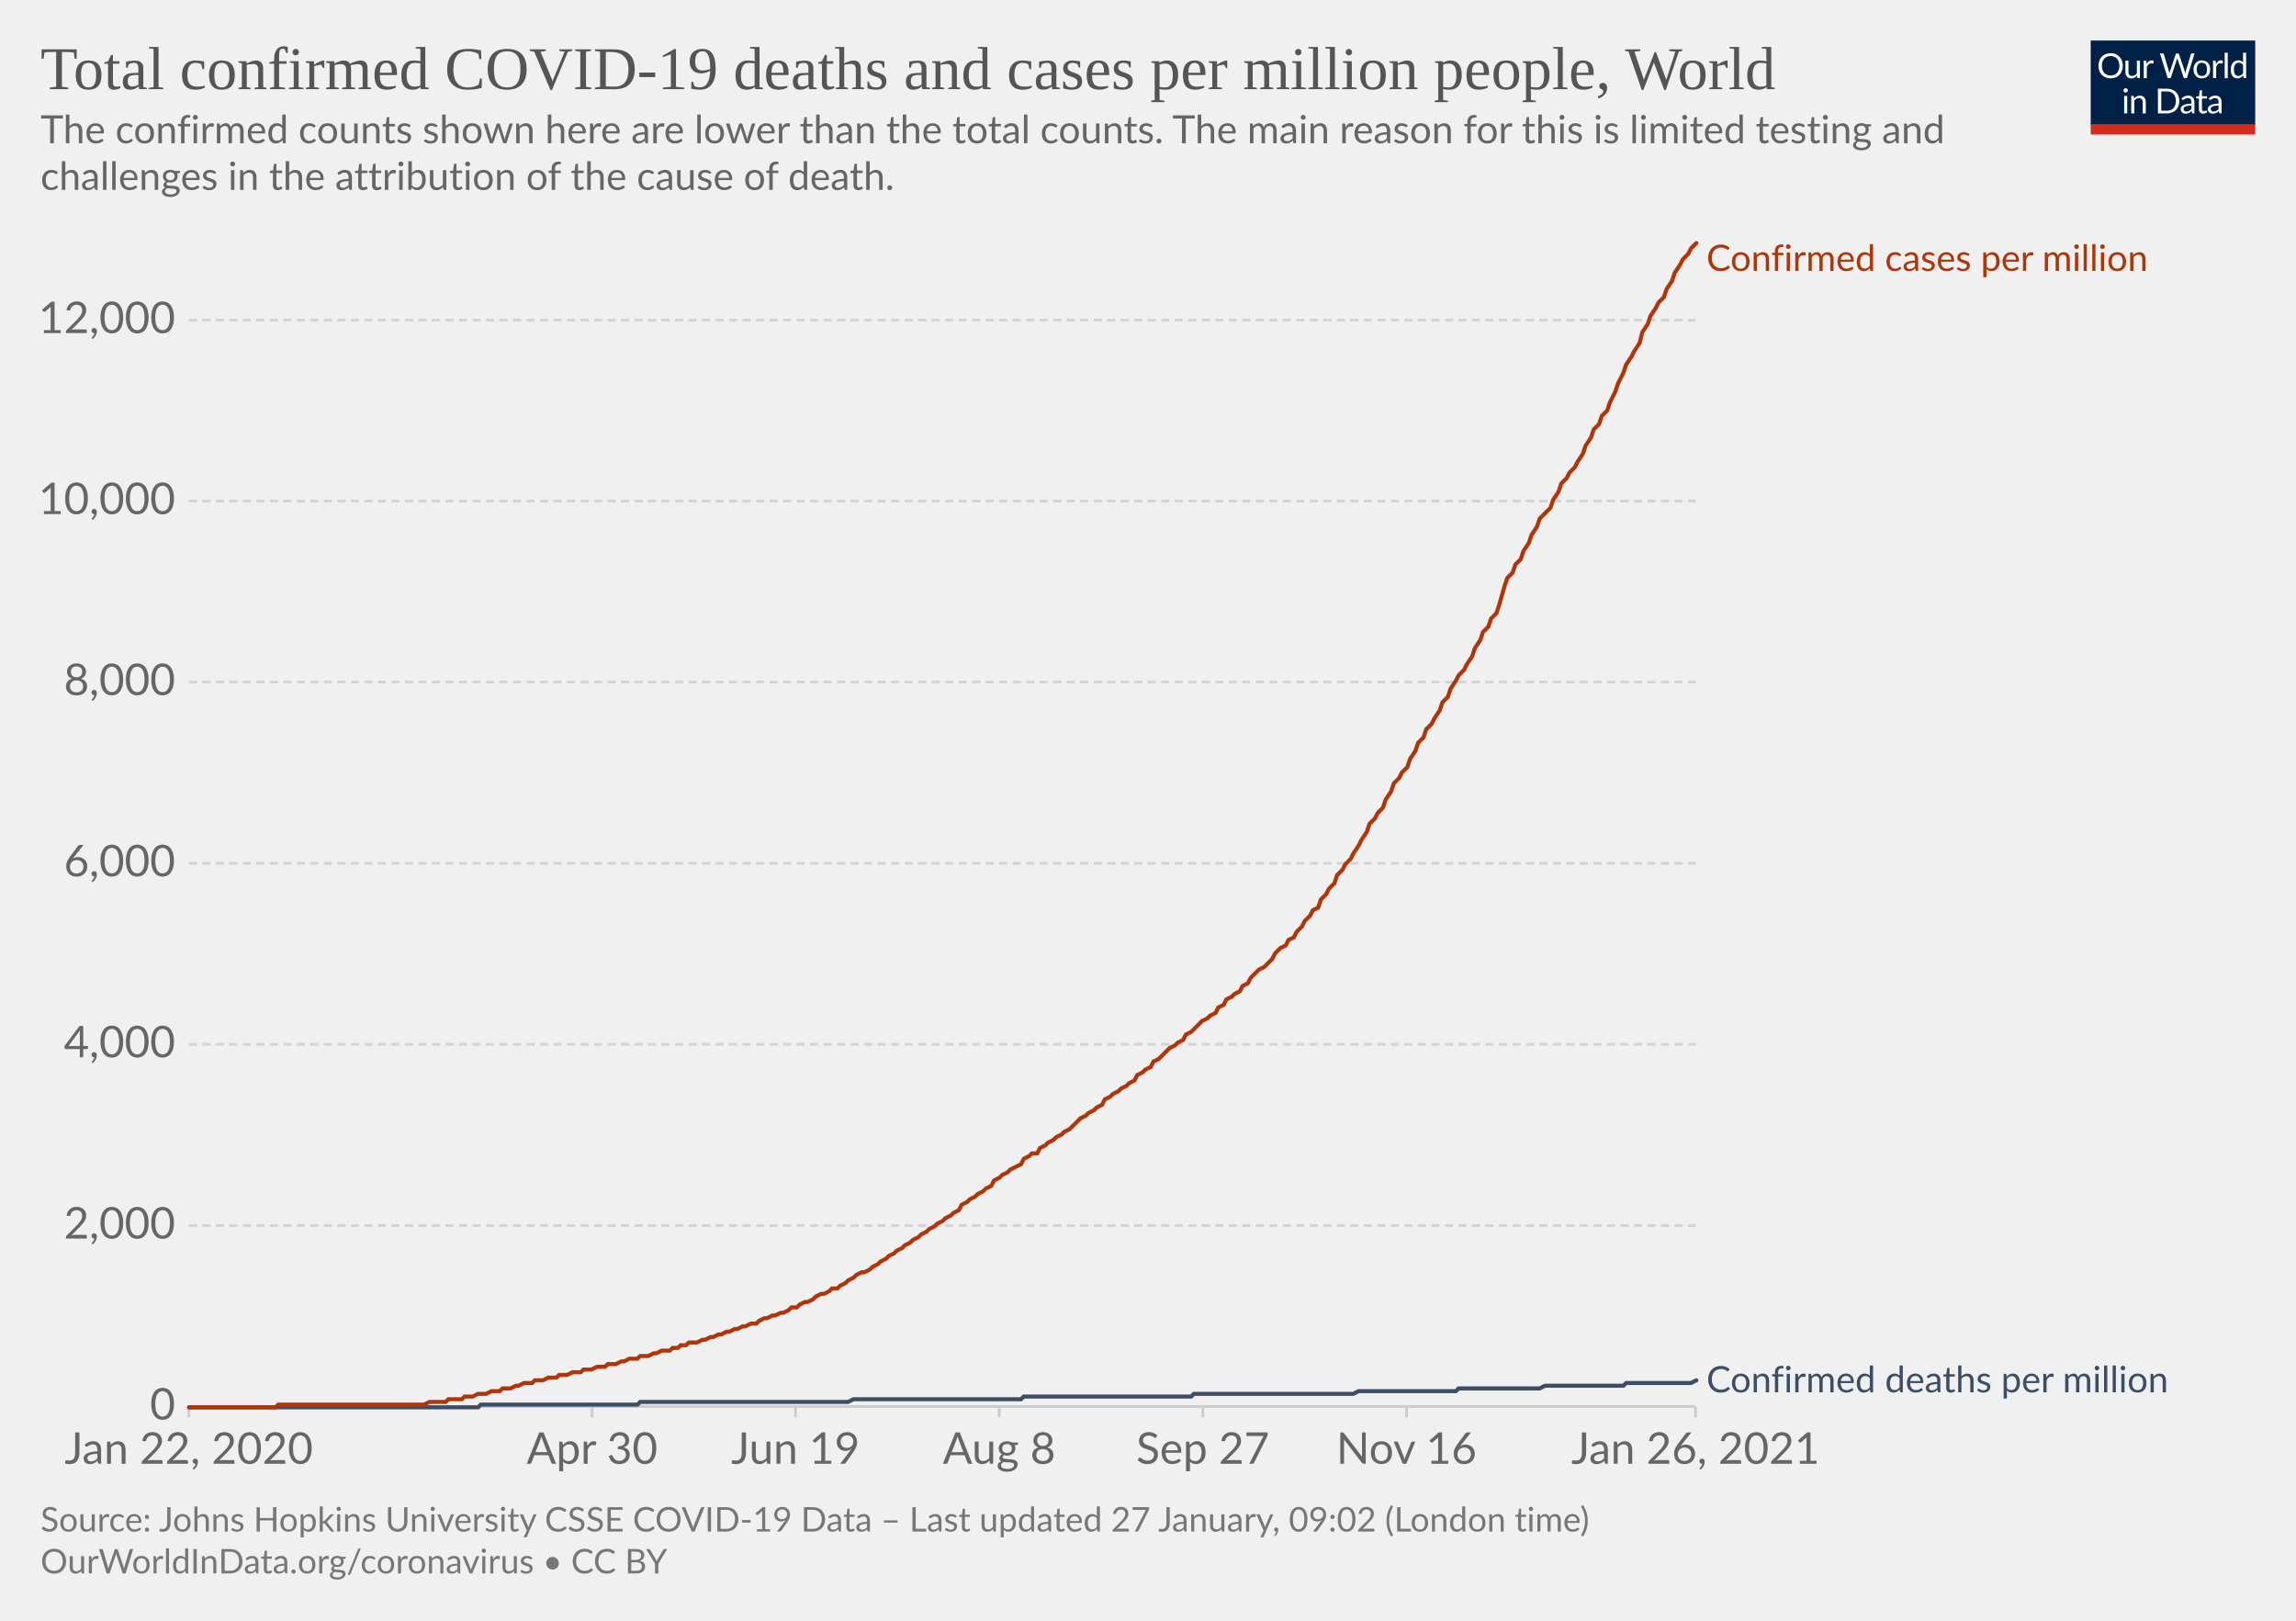
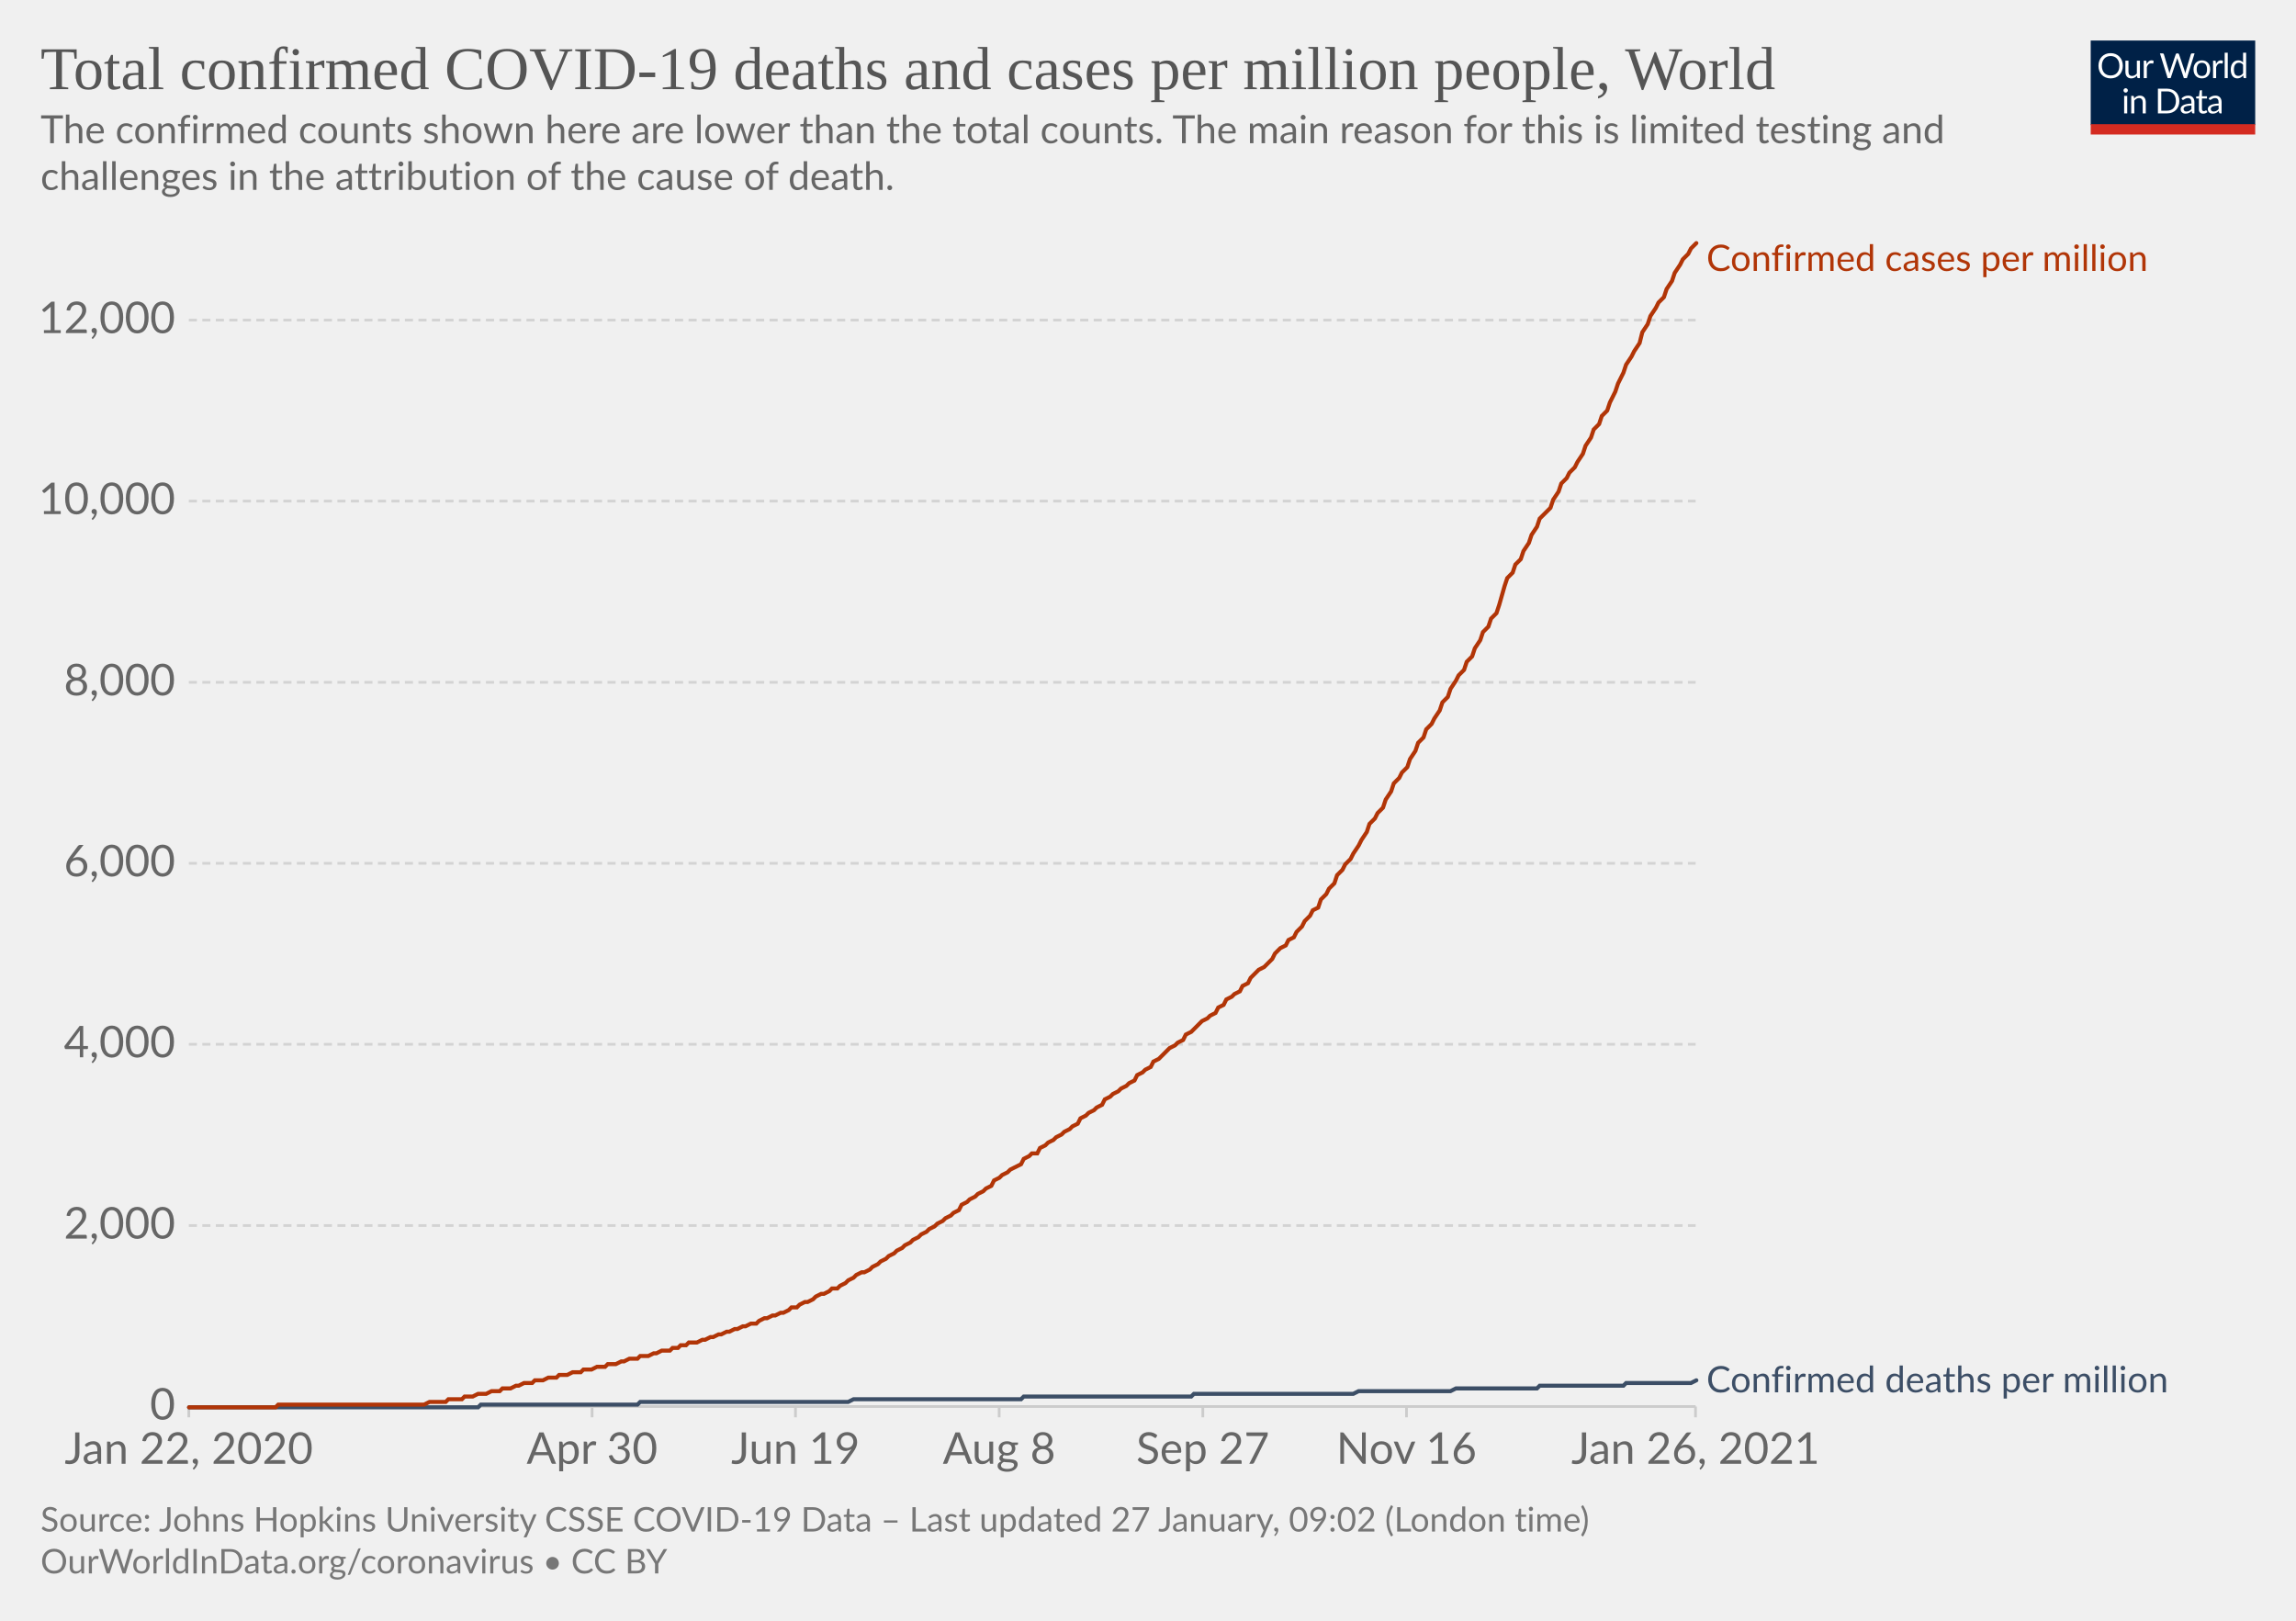
<svg xmlns="http://www.w3.org/2000/svg" version="1.1" style="background-color:#fff;-webkit-font-smoothing:antialiased" width="850" height="600" viewBox="0 0 850 600" font-family="Lato,'Helvetica Neue',Helvetica,Arial,sans-serif" font-size="18" text-rendering="optimizeLegibility">
  <g class="HeaderView">
    <g transform="matrix(.29 0 0 .29 774 15)">
      <svg width="210" height="120" viewBox="0 0 210 120" fill="none">
        <g clip-path="url(#clip0)">
          <path d="M0 0h210v107.89H0V0z" fill="#002147" />
          <path d="M40.98 32.25c0 2.36-.38 4.53-1.12 6.51a14.26 14.26 0 01-8.1 8.4c-1.9.78-4.02 1.17-6.34 1.17a16.6 16.6 0 01-6.33-1.17 14.31 14.31 0 01-8.08-8.4 18.29 18.29 0 01-1.12-6.51c0-2.36.38-4.53 1.12-6.5.75-1.97 1.8-3.67 3.17-5.1a14.32 14.32 0 014.9-3.34c1.92-.8 4.03-1.19 6.34-1.19 2.32 0 4.43.4 6.34 1.19 1.92.8 3.56 1.9 4.93 3.34a14.87 14.87 0 013.17 5.1 18.1 18.1 0 011.12 6.5zm-4.38 0c0-1.94-.26-3.68-.8-5.22a10.91 10.91 0 00-2.24-3.89 9.68 9.68 0 00-3.52-2.46 11.95 11.95 0 00-4.62-.86c-1.68 0-3.21.28-4.6.86a9.88 9.88 0 00-3.54 2.46 10.91 10.91 0 00-2.24 3.9c-.53 1.53-.8 3.27-.8 5.2 0 1.94.27 3.68.8 5.22a11.17 11.17 0 002.24 3.9 10.01 10.01 0 003.55 2.44c1.38.56 2.9.83 4.6.83s3.24-.27 4.61-.83a9.8 9.8 0 003.52-2.44 11.17 11.17 0 002.25-3.9c.53-1.54.8-3.28.8-5.21zm26.22-6.54V48H60.5c-.56 0-.9-.27-1.05-.81l-.31-2.4a12.45 12.45 0 01-3.26 2.6c-1.2.64-2.58.96-4.13.96-1.22 0-2.3-.2-3.24-.6a6.52 6.52 0 01-2.33-1.7 7.37 7.37 0 01-1.43-2.67c-.3-1.04-.46-2.2-.46-3.45V25.7h3.91v14.22c0 1.68.38 2.99 1.15 3.91.77.93 1.96 1.39 3.54 1.39 1.16 0 2.24-.27 3.23-.82a10.42 10.42 0 002.8-2.28V25.7h3.91zm8.61 4.47a9.94 9.94 0 012.6-3.56 5.64 5.64 0 013.76-1.3c.47 0 .92.05 1.34.15.44.1.83.27 1.17.49l-.3 2.92c-.09.37-.3.55-.66.55-.2 0-.5-.04-.9-.13a6.21 6.21 0 00-3.24.18 4.23 4.23 0 00-1.47.92c-.42.4-.81.9-1.17 1.5-.33.58-.64 1.26-.92 2.02V48H67.7V25.71h2.25c.42 0 .72.08.88.25.16.16.27.44.33.83l.26 3.39zm61.16-13.7L122.75 48h-3.82l-7.99-24.05a21.95 21.95 0 01-.42-1.58 38.36 38.36 0 01-.44 1.58L102.05 48h-3.83L88.4 16.47h3.54c.38 0 .7.1.95.29.26.2.43.43.5.73l6.52 21.9.28 1.28.29 1.46.3-1.46.38-1.27 7.41-21.91c.1-.25.26-.48.51-.69.27-.22.58-.33.95-.33h1.23c.38 0 .69.1.92.29a1.77 1.77 0 01.53.73l7.4 21.9a28.4 28.4 0 01.68 2.62 29.52 29.52 0 01.52-2.61l6.54-21.91a1.31 1.31 0 01.48-.7c.27-.21.58-.32.95-.32h3.32zm9.35 8.88c1.63 0 3.1.27 4.4.82a9.43 9.43 0 015.46 5.94c.5 1.4.74 2.98.74 4.73 0 1.76-.25 3.34-.74 4.75a9.43 9.43 0 01-5.46 5.92c-1.3.52-2.77.79-4.4.79-1.64 0-3.12-.27-4.44-.8a9.42 9.42 0 01-3.35-2.3c-.92-1-1.63-2.2-2.13-3.61-.49-1.41-.73-3-.73-4.75s.24-3.33.73-4.73c.5-1.43 1.2-2.64 2.13-3.63a9.4 9.4 0 013.35-2.31c1.32-.55 2.8-.82 4.44-.82zm0 19.89c2.2 0 3.84-.73 4.93-2.2 1.08-1.48 1.63-3.54 1.63-6.18 0-2.66-.55-4.72-1.63-6.2-1.09-1.49-2.73-2.23-4.93-2.23-1.12 0-2.09.2-2.93.57a5.71 5.71 0 00-2.06 1.65 7.5 7.5 0 00-1.24 2.67c-.26 1.04-.4 2.22-.4 3.54 0 2.64.55 4.7 1.64 6.18 1.1 1.47 2.76 2.2 4.99 2.2zm17.97-15.07a9.94 9.94 0 012.6-3.56 5.64 5.64 0 013.76-1.3c.47 0 .91.05 1.34.15.44.1.83.27 1.16.49l-.28 2.92c-.09.37-.31.55-.66.55-.2 0-.5-.04-.9-.13a6.2 6.2 0 00-3.24.18 4.23 4.23 0 00-1.47.92c-.43.4-.82.9-1.17 1.5a13.1 13.1 0 00-.92 2.02V48h-3.94V25.71h2.24c.43 0 .72.08.88.25.17.16.28.44.33.83l.27 3.39zm15.04-14.59V48h-3.92V15.6h3.92zm19.55 15.43a6.22 6.22 0 00-2.38-2.05 6.7 6.7 0 00-2.86-.6c-2.07 0-3.66.75-4.77 2.23-1.12 1.48-1.68 3.6-1.68 6.33 0 1.46.13 2.7.38 3.74a7.29 7.29 0 001.1 2.56 4.35 4.35 0 001.78 1.45c.7.3 1.5.46 2.4.46 1.29 0 2.41-.3 3.36-.88a9.6 9.6 0 002.67-2.49V31.02zm3.91-15.43V48h-2.33c-.56 0-.9-.27-1.06-.81l-.35-2.71a12.13 12.13 0 01-3.25 2.77 8.28 8.28 0 01-4.23 1.06 7.31 7.31 0 01-6.14-2.9c-.73-.96-1.3-2.15-1.69-3.57a18.35 18.35 0 01.07-9.48 11.29 11.29 0 011.89-3.7 8.7 8.7 0 017.06-3.34 7.96 7.96 0 016.12 2.62V15.59h3.91zM46.61 70.71V93H42.7V70.71h3.91zm.84-7c0 .39-.08.75-.24 1.09a2.81 2.81 0 01-1.52 1.47 2.67 2.67 0 01-2.16 0 2.9 2.9 0 01-1.45-1.47 2.67 2.67 0 010-2.16c.15-.35.35-.65.6-.9.25-.27.53-.47.85-.62a2.67 2.67 0 012.16 0c.35.15.65.35.9.62.27.25.47.55.62.9.16.34.24.7.24 1.08zm7.97 10.24c.49-.54 1-1.04 1.54-1.48a9.85 9.85 0 013.66-1.84 8.96 8.96 0 015.43.35c.94.4 1.72.97 2.33 1.71a7.36 7.36 0 011.43 2.67c.32 1.04.49 2.19.49 3.45V93h-3.94V78.81c0-1.69-.4-3-1.17-3.92-.76-.93-1.93-1.4-3.5-1.4a6.6 6.6 0 00-3.25.83c-1 .56-1.92 1.31-2.77 2.27V93h-3.94V70.71h2.35c.56 0 .9.28 1.04.82l.3 2.42zm57.7 3.3c0 2.36-.37 4.5-1.11 6.44a14.3 14.3 0 01-3.17 4.98 14.1 14.1 0 01-4.93 3.2c-1.9.76-4.02 1.13-6.33 1.13H85.8V61.47h11.77c2.31 0 4.42.39 6.33 1.15a13.8 13.8 0 018.1 8.18 17.75 17.75 0 011.12 6.45zm-4.37 0c0-1.94-.26-3.67-.8-5.2a10.94 10.94 0 00-2.23-3.87 9.57 9.57 0 00-3.53-2.42 12.23 12.23 0 00-4.61-.83h-7.5v24.62h7.5c1.7 0 3.24-.28 4.61-.84a9.7 9.7 0 003.53-2.4 10.94 10.94 0 002.24-3.87c.53-1.53.8-3.26.8-5.2zm19.8 5.72c-1.8.06-3.34.2-4.62.44-1.26.22-2.3.51-3.1.88-.8.36-1.37.8-1.74 1.3-.35.5-.53 1.05-.53 1.67 0 .58.1 1.1.3 1.52a3 3 0 00.76 1.05c.34.27.73.46 1.17.6a6.13 6.13 0 001.45.17 7.28 7.28 0 003.5-.81 11.95 11.95 0 002.82-2.2v-4.62zm-12.65-9.11a12.73 12.73 0 013.98-2.66c1.43-.59 3-.88 4.73-.88 1.25 0 2.36.2 3.33.61a6.81 6.81 0 013.94 4.38c.33 1.04.5 2.19.5 3.43V93h-1.74a1.8 1.8 0 01-.88-.18c-.2-.13-.36-.38-.48-.74l-.44-2.12-1.72 1.46a9.48 9.48 0 01-3.74 1.7c-.69.15-1.46.23-2.3.23-.87 0-1.69-.12-2.45-.35a5.34 5.34 0 01-3.34-2.93 6.64 6.64 0 01-.49-2.64c0-.88.25-1.72.73-2.53a6.33 6.33 0 012.35-2.17c1.09-.63 2.5-1.15 4.25-1.54 1.75-.41 3.89-.65 6.42-.7v-1.75c0-1.73-.37-3.03-1.12-3.91-.75-.9-1.84-1.34-3.28-1.34-.97 0-1.78.12-2.44.37-.64.23-1.2.5-1.7.81l-1.23.82c-.33.23-.67.35-1 .35-.27 0-.5-.07-.69-.2a2.1 2.1 0 01-.48-.53l-.7-1.25zm27.67 19.5c-1.76 0-3.12-.5-4.07-1.48-.94-.98-1.41-2.4-1.41-4.25V74h-2.68a.9.9 0 01-.6-.2c-.16-.14-.24-.36-.24-.66v-1.56l3.65-.46.9-6.89a.9.9 0 01.29-.52.88.88 0 01.62-.22H142v7.67h6.44V74H142v13.38c0 .94.22 1.63.68 2.09.45.45 1.04.68 1.76.68a3.21 3.21 0 001.85-.53l.55-.35c.16-.12.3-.18.41-.18.2 0 .4.13.55.38l1.15 1.87a7.45 7.45 0 01-2.44 1.5 8.53 8.53 0 01-2.95.52zm19.68-10.4c-1.8.07-3.34.21-4.62.45-1.26.22-2.3.51-3.1.88-.8.36-1.37.8-1.74 1.3-.35.5-.53 1.05-.53 1.67 0 .58.1 1.1.3 1.52a2.9 2.9 0 00.76 1.05c.34.27.73.46 1.17.6a6.13 6.13 0 001.45.17 7.3 7.3 0 003.5-.81 12.04 12.04 0 002.82-2.2v-4.62zm-12.65-9.1a12.72 12.72 0 013.99-2.66c1.42-.59 3-.88 4.72-.88 1.25 0 2.36.2 3.33.61a6.81 6.81 0 013.94 4.38c.33 1.04.5 2.19.5 3.43V93h-1.74a1.8 1.8 0 01-.88-.18c-.2-.13-.36-.38-.48-.74l-.44-2.12-1.72 1.46a9.48 9.48 0 01-3.74 1.7c-.69.15-1.46.23-2.3.23-.87 0-1.69-.12-2.45-.35a5.33 5.33 0 01-3.34-2.93 6.62 6.62 0 01-.49-2.64c0-.88.25-1.72.73-2.53a6.33 6.33 0 012.35-2.17c1.09-.63 2.5-1.15 4.25-1.54a31.2 31.2 0 016.42-.7v-1.75c0-1.73-.37-3.03-1.12-3.91-.75-.9-1.84-1.34-3.28-1.34-.97 0-1.78.12-2.44.37-.64.23-1.2.5-1.7.81l-1.22.82c-.34.23-.68.35-1.02.35-.26 0-.49-.07-.68-.2a1.88 1.88 0 01-.48-.53l-.7-1.25zM40.98 32.25c0 2.36-.38 4.53-1.12 6.51a14.26 14.26 0 01-8.1 8.4c-1.9.78-4.02 1.17-6.34 1.17a16.6 16.6 0 01-6.33-1.17 14.31 14.31 0 01-8.08-8.4 18.29 18.29 0 01-1.12-6.51c0-2.36.38-4.53 1.12-6.5.75-1.97 1.8-3.67 3.17-5.1a14.32 14.32 0 014.9-3.34c1.92-.8 4.03-1.19 6.34-1.19 2.32 0 4.43.4 6.34 1.19 1.92.8 3.56 1.9 4.93 3.34a14.87 14.87 0 013.17 5.1 18.1 18.1 0 011.12 6.5zm-4.38 0c0-1.94-.26-3.68-.8-5.22a10.91 10.91 0 00-2.24-3.89 9.68 9.68 0 00-3.52-2.46 11.95 11.95 0 00-4.62-.86c-1.68 0-3.21.28-4.6.86a9.88 9.88 0 00-3.54 2.46 10.91 10.91 0 00-2.24 3.9c-.53 1.53-.8 3.27-.8 5.2 0 1.94.27 3.68.8 5.22a11.17 11.17 0 002.24 3.9 10.01 10.01 0 003.55 2.44c1.38.56 2.9.83 4.6.83s3.24-.27 4.61-.83a9.8 9.8 0 003.52-2.44 11.17 11.17 0 002.25-3.9c.53-1.54.8-3.28.8-5.21zm26.22-6.54V48H60.5c-.56 0-.9-.27-1.05-.81l-.31-2.4a12.45 12.45 0 01-3.26 2.6c-1.2.64-2.58.96-4.13.96-1.22 0-2.3-.2-3.24-.6a6.52 6.52 0 01-2.33-1.7 7.37 7.37 0 01-1.43-2.67c-.3-1.04-.46-2.2-.46-3.45V25.7h3.91v14.22c0 1.68.38 2.99 1.15 3.91.77.93 1.96 1.39 3.54 1.39 1.16 0 2.24-.27 3.23-.82a10.42 10.42 0 002.8-2.28V25.7h3.91zm8.61 4.47a9.94 9.94 0 012.6-3.56 5.64 5.64 0 013.76-1.3c.47 0 .92.05 1.34.15.44.1.83.27 1.17.49l-.3 2.92c-.09.37-.3.55-.66.55-.2 0-.5-.04-.9-.13a6.21 6.21 0 00-3.24.18 4.23 4.23 0 00-1.47.92c-.42.4-.81.9-1.17 1.5-.33.58-.64 1.26-.92 2.02V48H67.7V25.71h2.25c.42 0 .72.08.88.25.16.16.27.44.33.83l.26 3.39zm61.16-13.7L122.75 48h-3.82l-7.99-24.05a21.95 21.95 0 01-.42-1.58 38.36 38.36 0 01-.44 1.58L102.05 48h-3.83L88.4 16.47h3.54c.38 0 .7.1.95.29.26.2.43.43.5.73l6.52 21.9.28 1.28.29 1.46.3-1.46.38-1.27 7.41-21.91c.1-.25.26-.48.51-.69.27-.22.58-.33.95-.33h1.23c.38 0 .69.1.92.29a1.77 1.77 0 01.53.73l7.4 21.9a28.4 28.4 0 01.68 2.62 29.52 29.52 0 01.52-2.61l6.54-21.91a1.31 1.31 0 01.48-.7c.27-.21.58-.32.95-.32h3.32zm9.35 8.88c1.63 0 3.1.27 4.4.82a9.43 9.43 0 015.46 5.94c.5 1.4.74 2.98.74 4.73 0 1.76-.25 3.34-.74 4.75a9.43 9.43 0 01-5.46 5.92c-1.3.52-2.77.79-4.4.79-1.64 0-3.12-.27-4.44-.8a9.42 9.42 0 01-3.35-2.3c-.92-1-1.63-2.2-2.13-3.61-.49-1.41-.73-3-.73-4.75s.24-3.33.73-4.73c.5-1.43 1.2-2.64 2.13-3.63a9.4 9.4 0 013.35-2.31c1.32-.55 2.8-.82 4.44-.82zm0 19.89c2.2 0 3.84-.73 4.93-2.2 1.08-1.48 1.63-3.54 1.63-6.18 0-2.66-.55-4.72-1.63-6.2-1.09-1.49-2.73-2.23-4.93-2.23-1.12 0-2.09.2-2.93.57a5.71 5.71 0 00-2.06 1.65 7.5 7.5 0 00-1.24 2.67c-.26 1.04-.4 2.22-.4 3.54 0 2.64.55 4.7 1.64 6.18 1.1 1.47 2.76 2.2 4.99 2.2zm17.97-15.07a9.94 9.94 0 012.6-3.56 5.64 5.64 0 013.76-1.3c.47 0 .91.05 1.34.15.44.1.83.27 1.16.49l-.28 2.92c-.09.37-.31.55-.66.55-.2 0-.5-.04-.9-.13a6.2 6.2 0 00-3.24.18 4.23 4.23 0 00-1.47.92c-.43.4-.82.9-1.17 1.5a13.1 13.1 0 00-.92 2.02V48h-3.94V25.71h2.24c.43 0 .72.08.88.25.17.16.28.44.33.83l.27 3.39zm15.04-14.59V48h-3.92V15.6h3.92zm19.55 15.43a6.22 6.22 0 00-2.38-2.05 6.7 6.7 0 00-2.86-.6c-2.07 0-3.66.75-4.77 2.23-1.12 1.48-1.68 3.6-1.68 6.33 0 1.46.13 2.7.38 3.74a7.29 7.29 0 001.1 2.56 4.35 4.35 0 001.78 1.45c.7.3 1.5.46 2.4.46 1.29 0 2.41-.3 3.36-.88a9.6 9.6 0 002.67-2.49V31.02zm3.91-15.43V48h-2.33c-.56 0-.9-.27-1.06-.81l-.35-2.71a12.13 12.13 0 01-3.25 2.77 8.28 8.28 0 01-4.23 1.06 7.31 7.31 0 01-6.14-2.9c-.73-.96-1.3-2.15-1.69-3.57a18.35 18.35 0 01.07-9.48 11.29 11.29 0 011.89-3.7 8.7 8.7 0 017.06-3.34 7.96 7.96 0 016.12 2.62V15.59h3.91zM46.61 70.71V93H42.7V70.71h3.91zm.84-7c0 .39-.08.75-.24 1.09a2.81 2.81 0 01-1.52 1.47 2.67 2.67 0 01-2.16 0 2.9 2.9 0 01-1.45-1.47 2.67 2.67 0 010-2.16c.15-.35.35-.65.6-.9.25-.27.53-.47.85-.62a2.67 2.67 0 012.16 0c.35.15.65.35.9.62.27.25.47.55.62.9.16.34.24.7.24 1.08zm7.97 10.24c.49-.54 1-1.04 1.54-1.48a9.85 9.85 0 013.66-1.84 8.96 8.96 0 015.43.35c.94.4 1.72.97 2.33 1.71a7.36 7.36 0 011.43 2.67c.32 1.04.49 2.19.49 3.45V93h-3.94V78.81c0-1.69-.4-3-1.17-3.92-.76-.93-1.93-1.4-3.5-1.4a6.6 6.6 0 00-3.25.83c-1 .56-1.92 1.31-2.77 2.27V93h-3.94V70.71h2.35c.56 0 .9.28 1.04.82l.3 2.42zm57.7 3.3c0 2.36-.37 4.5-1.11 6.44a14.3 14.3 0 01-3.17 4.98 14.1 14.1 0 01-4.93 3.2c-1.9.76-4.02 1.13-6.33 1.13H85.8V61.47h11.77c2.31 0 4.42.39 6.33 1.15a13.8 13.8 0 018.1 8.18 17.75 17.75 0 011.12 6.45zm-4.37 0c0-1.94-.26-3.67-.8-5.2a10.94 10.94 0 00-2.23-3.87 9.57 9.57 0 00-3.53-2.42 12.23 12.23 0 00-4.61-.83h-7.5v24.62h7.5c1.7 0 3.24-.28 4.61-.84a9.7 9.7 0 003.53-2.4 10.94 10.94 0 002.24-3.87c.53-1.53.8-3.26.8-5.2zm19.8 5.72c-1.8.06-3.34.2-4.62.44-1.26.22-2.3.51-3.1.88-.8.36-1.37.8-1.74 1.3-.35.5-.53 1.05-.53 1.67 0 .58.1 1.1.3 1.52a3 3 0 00.76 1.05c.34.27.73.46 1.17.6a6.13 6.13 0 001.45.17 7.28 7.28 0 003.5-.81 11.95 11.95 0 002.82-2.2v-4.62zm-12.65-9.11a12.73 12.73 0 013.98-2.66c1.43-.59 3-.88 4.73-.88 1.25 0 2.36.2 3.33.61a6.81 6.81 0 013.94 4.38c.33 1.04.5 2.19.5 3.43V93h-1.74a1.8 1.8 0 01-.88-.18c-.2-.13-.36-.38-.48-.74l-.44-2.12-1.72 1.46a9.48 9.48 0 01-3.74 1.7c-.69.15-1.46.23-2.3.23-.87 0-1.69-.12-2.45-.35a5.34 5.34 0 01-3.34-2.93 6.64 6.64 0 01-.49-2.64c0-.88.25-1.72.73-2.53a6.33 6.33 0 012.35-2.17c1.09-.63 2.5-1.15 4.25-1.54 1.75-.41 3.89-.65 6.42-.7v-1.75c0-1.73-.37-3.03-1.12-3.91-.75-.9-1.84-1.34-3.28-1.34-.97 0-1.78.12-2.44.37-.64.23-1.2.5-1.7.81l-1.23.82c-.33.23-.67.35-1 .35-.27 0-.5-.07-.69-.2a2.1 2.1 0 01-.48-.53l-.7-1.25zm27.67 19.5c-1.76 0-3.12-.5-4.07-1.48-.94-.98-1.41-2.4-1.41-4.25V74h-2.68a.9.9 0 01-.6-.2c-.16-.14-.24-.36-.24-.66v-1.56l3.65-.46.9-6.89a.9.9 0 01.29-.52.88.88 0 01.62-.22H142v7.67h6.44V74H142v13.38c0 .94.22 1.63.68 2.09.45.45 1.04.68 1.76.68a3.21 3.21 0 001.85-.53l.55-.35c.16-.12.3-.18.41-.18.2 0 .4.13.55.38l1.15 1.87a7.45 7.45 0 01-2.44 1.5 8.53 8.53 0 01-2.95.52zm19.68-10.4c-1.8.07-3.34.21-4.62.45-1.26.22-2.3.51-3.1.88-.8.36-1.37.8-1.74 1.3-.35.5-.53 1.05-.53 1.67 0 .58.1 1.1.3 1.52a2.9 2.9 0 00.76 1.05c.34.27.73.46 1.17.6a6.13 6.13 0 001.45.17 7.3 7.3 0 003.5-.81 12.04 12.04 0 002.82-2.2v-4.62zm-12.65-9.1a12.72 12.72 0 013.99-2.66c1.42-.59 3-.88 4.72-.88 1.25 0 2.36.2 3.33.61a6.81 6.81 0 013.94 4.38c.33 1.04.5 2.19.5 3.43V93h-1.74a1.8 1.8 0 01-.88-.18c-.2-.13-.36-.38-.48-.74l-.44-2.12-1.72 1.46a9.48 9.48 0 01-3.74 1.7c-.69.15-1.46.23-2.3.23-.87 0-1.69-.12-2.45-.35a5.33 5.33 0 01-3.34-2.93 6.62 6.62 0 01-.49-2.64c0-.88.25-1.72.73-2.53a6.33 6.33 0 012.35-2.17c1.09-.63 2.5-1.15 4.25-1.54a31.2 31.2 0 016.42-.7v-1.75c0-1.73-.37-3.03-1.12-3.91-.75-.9-1.84-1.34-3.28-1.34-.97 0-1.78.12-2.44.37-.64.23-1.2.5-1.7.81l-1.22.82c-.34.23-.68.35-1.02.35-.26 0-.49-.07-.68-.2a1.88 1.88 0 01-.48-.53l-.7-1.25zM40.98 32.25c0 2.36-.38 4.53-1.12 6.51a14.26 14.26 0 01-8.1 8.4c-1.9.78-4.02 1.17-6.34 1.17a16.6 16.6 0 01-6.33-1.17 14.31 14.31 0 01-8.08-8.4 18.29 18.29 0 01-1.12-6.51c0-2.36.38-4.53 1.12-6.5.75-1.97 1.8-3.67 3.17-5.1a14.32 14.32 0 014.9-3.34c1.92-.8 4.03-1.19 6.34-1.19 2.32 0 4.43.4 6.34 1.19 1.92.8 3.56 1.9 4.93 3.34a14.87 14.87 0 013.17 5.1 18.1 18.1 0 011.12 6.5zm-4.38 0c0-1.94-.26-3.68-.8-5.22a10.91 10.91 0 00-2.24-3.89 9.68 9.68 0 00-3.52-2.46 11.95 11.95 0 00-4.62-.86c-1.68 0-3.21.28-4.6.86a9.88 9.88 0 00-3.54 2.46 10.91 10.91 0 00-2.24 3.9c-.53 1.53-.8 3.27-.8 5.2 0 1.94.27 3.68.8 5.22a11.17 11.17 0 002.24 3.9 10.01 10.01 0 003.55 2.44c1.38.56 2.9.83 4.6.83s3.24-.27 4.61-.83a9.8 9.8 0 003.52-2.44 11.17 11.17 0 002.25-3.9c.53-1.54.8-3.28.8-5.21zm26.22-6.54V48H60.5c-.56 0-.9-.27-1.05-.81l-.31-2.4a12.45 12.45 0 01-3.26 2.6c-1.2.64-2.58.96-4.13.96-1.22 0-2.3-.2-3.24-.6a6.52 6.52 0 01-2.33-1.7 7.37 7.37 0 01-1.43-2.67c-.3-1.04-.46-2.2-.46-3.45V25.7h3.91v14.22c0 1.68.38 2.99 1.15 3.91.77.93 1.96 1.39 3.54 1.39 1.16 0 2.24-.27 3.23-.82a10.42 10.42 0 002.8-2.28V25.7h3.91zm8.61 4.47a9.94 9.94 0 012.6-3.56 5.64 5.64 0 013.76-1.3c.47 0 .92.05 1.34.15.44.1.83.27 1.17.49l-.3 2.92c-.09.37-.3.55-.66.55-.2 0-.5-.04-.9-.13a6.21 6.21 0 00-3.24.18 4.23 4.23 0 00-1.47.92c-.42.4-.81.9-1.17 1.5-.33.58-.64 1.26-.92 2.02V48H67.7V25.71h2.25c.42 0 .72.08.88.25.16.16.27.44.33.83l.26 3.39zm61.16-13.7L122.75 48h-3.82l-7.99-24.05a21.95 21.95 0 01-.42-1.58 38.36 38.36 0 01-.44 1.58L102.05 48h-3.83L88.4 16.47h3.54c.38 0 .7.1.95.29.26.2.43.43.5.73l6.52 21.9.28 1.28.29 1.46.3-1.46.38-1.27 7.41-21.91c.1-.25.26-.48.51-.69.27-.22.58-.33.95-.33h1.23c.38 0 .69.1.92.29a1.77 1.77 0 01.53.73l7.4 21.9a28.4 28.4 0 01.68 2.62 29.52 29.52 0 01.52-2.61l6.54-21.91a1.31 1.31 0 01.48-.7c.27-.21.58-.32.95-.32h3.32zm9.35 8.88c1.63 0 3.1.27 4.4.82a9.43 9.43 0 015.46 5.94c.5 1.4.74 2.98.74 4.73 0 1.76-.25 3.34-.74 4.75a9.43 9.43 0 01-5.46 5.92c-1.3.52-2.77.79-4.4.79-1.64 0-3.12-.27-4.44-.8a9.42 9.42 0 01-3.35-2.3c-.92-1-1.63-2.2-2.13-3.61-.49-1.41-.73-3-.73-4.75s.24-3.33.73-4.73c.5-1.43 1.2-2.64 2.13-3.63a9.4 9.4 0 013.35-2.31c1.32-.55 2.8-.82 4.44-.82zm0 19.89c2.2 0 3.84-.73 4.93-2.2 1.08-1.48 1.63-3.54 1.63-6.18 0-2.66-.55-4.72-1.63-6.2-1.09-1.49-2.73-2.23-4.93-2.23-1.12 0-2.09.2-2.93.57a5.71 5.71 0 00-2.06 1.65 7.5 7.5 0 00-1.24 2.67c-.26 1.04-.4 2.22-.4 3.54 0 2.64.55 4.7 1.64 6.18 1.1 1.47 2.76 2.2 4.99 2.2zm17.97-15.07a9.94 9.94 0 012.6-3.56 5.64 5.64 0 013.76-1.3c.47 0 .91.05 1.34.15.44.1.83.27 1.16.49l-.28 2.92c-.09.37-.31.55-.66.55-.2 0-.5-.04-.9-.13a6.2 6.2 0 00-3.24.18 4.23 4.23 0 00-1.47.92c-.43.4-.82.9-1.17 1.5a13.1 13.1 0 00-.92 2.02V48h-3.94V25.71h2.24c.43 0 .72.08.88.25.17.16.28.44.33.83l.27 3.39zm15.04-14.59V48h-3.92V15.6h3.92zm19.55 15.43a6.22 6.22 0 00-2.38-2.05 6.7 6.7 0 00-2.86-.6c-2.07 0-3.66.75-4.77 2.23-1.12 1.48-1.68 3.6-1.68 6.33 0 1.46.13 2.7.38 3.74a7.29 7.29 0 001.1 2.56 4.35 4.35 0 001.78 1.45c.7.3 1.5.46 2.4.46 1.29 0 2.41-.3 3.36-.88a9.6 9.6 0 002.67-2.49V31.02zm3.91-15.43V48h-2.33c-.56 0-.9-.27-1.06-.81l-.35-2.71a12.13 12.13 0 01-3.25 2.77 8.28 8.28 0 01-4.23 1.06 7.31 7.31 0 01-6.14-2.9c-.73-.96-1.3-2.15-1.69-3.57a18.35 18.35 0 01.07-9.48 11.29 11.29 0 011.89-3.7 8.7 8.7 0 017.06-3.34 7.96 7.96 0 016.12 2.62V15.59h3.91zM46.61 70.71V93H42.7V70.71h3.91zm.84-7c0 .39-.08.75-.24 1.09a2.81 2.81 0 01-1.52 1.47 2.67 2.67 0 01-2.16 0 2.9 2.9 0 01-1.45-1.47 2.67 2.67 0 010-2.16c.15-.35.35-.65.6-.9.25-.27.53-.47.85-.62a2.67 2.67 0 012.16 0c.35.15.65.35.9.62.27.25.47.55.62.9.16.34.24.7.24 1.08zm7.97 10.24c.49-.54 1-1.04 1.54-1.48a9.85 9.85 0 013.66-1.84 8.96 8.96 0 015.43.35c.94.4 1.72.97 2.33 1.71a7.36 7.36 0 011.43 2.67c.32 1.04.49 2.19.49 3.45V93h-3.94V78.81c0-1.69-.4-3-1.17-3.92-.76-.93-1.93-1.4-3.5-1.4a6.6 6.6 0 00-3.25.83c-1 .56-1.92 1.31-2.77 2.27V93h-3.94V70.71h2.35c.56 0 .9.28 1.04.82l.3 2.42zm57.7 3.3c0 2.36-.37 4.5-1.11 6.44a14.3 14.3 0 01-3.17 4.98 14.1 14.1 0 01-4.93 3.2c-1.9.76-4.02 1.13-6.33 1.13H85.8V61.47h11.77c2.31 0 4.42.39 6.33 1.15a13.8 13.8 0 018.1 8.18 17.75 17.75 0 011.12 6.45zm-4.37 0c0-1.94-.26-3.67-.8-5.2a10.94 10.94 0 00-2.23-3.87 9.57 9.57 0 00-3.53-2.42 12.23 12.23 0 00-4.61-.83h-7.5v24.62h7.5c1.7 0 3.24-.28 4.61-.84a9.7 9.7 0 003.53-2.4 10.94 10.94 0 002.24-3.87c.53-1.53.8-3.26.8-5.2zm19.8 5.72c-1.8.06-3.34.2-4.62.44-1.26.22-2.3.51-3.1.88-.8.36-1.37.8-1.74 1.3-.35.5-.53 1.05-.53 1.67 0 .58.1 1.1.3 1.52a3 3 0 00.76 1.05c.34.27.73.46 1.17.6a6.13 6.13 0 001.45.17 7.28 7.28 0 003.5-.81 11.95 11.95 0 002.82-2.2v-4.62zm-12.65-9.11a12.73 12.73 0 013.98-2.66c1.43-.59 3-.88 4.73-.88 1.25 0 2.36.2 3.33.61a6.81 6.81 0 013.94 4.38c.33 1.04.5 2.19.5 3.43V93h-1.74a1.8 1.8 0 01-.88-.18c-.2-.13-.36-.38-.48-.74l-.44-2.12-1.72 1.46a9.48 9.48 0 01-3.74 1.7c-.69.15-1.46.23-2.3.23-.87 0-1.69-.12-2.45-.35a5.34 5.34 0 01-3.34-2.93 6.64 6.64 0 01-.49-2.64c0-.88.25-1.72.73-2.53a6.33 6.33 0 012.35-2.17c1.09-.63 2.5-1.15 4.25-1.54 1.75-.41 3.89-.65 6.42-.7v-1.75c0-1.73-.37-3.03-1.12-3.91-.75-.9-1.84-1.34-3.28-1.34-.97 0-1.78.12-2.44.37-.64.23-1.2.5-1.7.81l-1.23.82c-.33.23-.67.35-1 .35-.27 0-.5-.07-.69-.2a2.1 2.1 0 01-.48-.53l-.7-1.25zm27.67 19.5c-1.76 0-3.12-.5-4.07-1.48-.94-.98-1.41-2.4-1.41-4.25V74h-2.68a.9.9 0 01-.6-.2c-.16-.14-.24-.36-.24-.66v-1.56l3.65-.46.9-6.89a.9.9 0 01.29-.52.88.88 0 01.62-.22H142v7.67h6.44V74H142v13.38c0 .94.22 1.63.68 2.09.45.45 1.04.68 1.76.68a3.21 3.21 0 001.85-.53l.55-.35c.16-.12.3-.18.41-.18.2 0 .4.13.55.38l1.15 1.87a7.45 7.45 0 01-2.44 1.5 8.53 8.53 0 01-2.95.52zm19.68-10.4c-1.8.07-3.34.21-4.62.45-1.26.22-2.3.51-3.1.88-.8.36-1.37.8-1.74 1.3-.35.5-.53 1.05-.53 1.67 0 .58.1 1.1.3 1.52a2.9 2.9 0 00.76 1.05c.34.27.73.46 1.17.6a6.13 6.13 0 001.45.17 7.3 7.3 0 003.5-.81 12.04 12.04 0 002.82-2.2v-4.62zm-12.65-9.1a12.72 12.72 0 013.99-2.66c1.42-.59 3-.88 4.72-.88 1.25 0 2.36.2 3.33.61a6.81 6.81 0 013.94 4.38c.33 1.04.5 2.19.5 3.43V93h-1.74a1.8 1.8 0 01-.88-.18c-.2-.13-.36-.38-.48-.74l-.44-2.12-1.72 1.46a9.48 9.48 0 01-3.74 1.7c-.69.15-1.46.23-2.3.23-.87 0-1.69-.12-2.45-.35a5.33 5.33 0 01-3.34-2.93 6.62 6.62 0 01-.49-2.64c0-.88.25-1.72.73-2.53a6.33 6.33 0 012.35-2.17c1.09-.63 2.5-1.15 4.25-1.54a31.2 31.2 0 016.42-.7v-1.75c0-1.73-.37-3.03-1.12-3.91-.75-.9-1.84-1.34-3.28-1.34-.97 0-1.78.12-2.44.37-.64.23-1.2.5-1.7.81l-1.22.82c-.34.23-.68.35-1.02.35-.26 0-.49-.07-.68-.2a1.88 1.88 0 01-.48-.53l-.7-1.25z" fill="#fff" />
          <path fill="#D42B21" d="M0 106.79h210V120H0z" />
        </g>
        <defs>
          <clipPath id="clip0">
            <path fill="#fff" d="M0 0h210v120H0z" />
          </clipPath>
        </defs>
      </svg>
    </g>
    <a href="https://ourworldindata.org/grapher/total-covid-cases-deaths-per-million?time=2019-12-31..latest" target="_blank" rel="noopener" font-family="&quot;Playfair Display&quot;,Georgia,&quot;Times New Roman&quot;,serif">
      <text font-size="22.5" x="15" y="33" fill="#555">
        <tspan x="15" y="33">Total confirmed COVID-19 deaths and cases per million people, World</tspan>
      </text>
    </a>
    <text font-size="14.4" x="15" y="53" fill="#666">
      <tspan x="15" y="53.02">The confirmed counts shown here are lower than the total counts. The main reason for this is limited testing and</tspan>
      <tspan x="15" y="70.3">challenges in the attribution of the cause of death.</tspan>
    </text>
  </g>
  <g class="LineChart">
    <defs>
      <clipPath id="a">
        <path d="M59.9 0h830v904.8h-830z" />
      </clipPath>
    </defs>
    <g class="DualAxisView">
      <g class="HorizontalAxis">
        <path stroke="#ccc" d="M69.9 520.7v4M219.2 520.7v4M294.5 520.7v4M369.9 520.7v4M445.3 520.7v4M520.7 520.7v4M627.7 520.7v4" />
        <text x="69.9" y="541.9" fill="#666" text-anchor="middle" font-size="16.2">Jan 22, 2020</text>
        <text x="219.2" y="541.9" fill="#666" text-anchor="middle" font-size="16.2">Apr 30</text>
        <text x="294.5" y="541.9" fill="#666" text-anchor="middle" font-size="16.2">Jun 19</text>
        <text x="369.9" y="541.9" fill="#666" text-anchor="middle" font-size="16.2">Aug 8</text>
        <text x="445.3" y="541.9" fill="#666" text-anchor="middle" font-size="16.2">Sep 27</text>
        <text x="520.7" y="541.9" fill="#666" text-anchor="middle" font-size="16.2">Nov 16</text>
        <text x="627.7" y="541.9" fill="#666" text-anchor="middle" font-size="16.2">Jan 26, 2021</text>
      </g>
      <g class="VerticalAxis" fill="#666" dominant-baseline="middle" text-anchor="end" font-size="16.2">
        <text x="64.9" y="520.7">0</text>
        <text x="64.9" y="453.7">2,000</text>
        <text x="64.9" y="386.6">4,000</text>
        <text x="64.9" y="319.6">6,000</text>
-         <text x="64.9" y="252.5">8,000</text>
+         <text x="64.9" y="252.6">8,000</text>
        <text x="64.9" y="185.5">10,000</text>
        <text x="64.9" y="118.5">12,000</text>
      </g>
      <g class="AxisGridLines horizontalLines">
        <path stroke="#ccc" d="M69.9 520.7h557.84" />
-         <path stroke="#d3d3d3" stroke-dasharray="3,2" d="M69.9 453.7h557.84M69.9 386.6h557.84M69.9 319.6h557.84M69.9 252.5h557.84M69.9 185.5h557.84M69.9 118.5h557.84" />
+         <path stroke="#d3d3d3" stroke-dasharray="3,2" d="M69.9 453.7h557.84M69.9 386.6h557.84M69.9 319.6h557.84M69.9 252.6h557.84M69.9 185.5h557.84M69.9 118.5h557.84" />
      </g>
    </g>
    <g clip-path="url(#a)">
      <g class="LineLabels" cursor="default">
        <g class="legendMark">
          <text font-size="13.5" x="631.7" y="100.3" fill="#B13507">
            <tspan x="631.74" y="100.3">Confirmed cases per million</tspan>
          </text>
        </g>
        <g class="legendMark">
          <text font-size="13.5" x="631.7" y="515.4" fill="#3C4E66">
            <tspan x="631.74" y="515.45">Confirmed deaths per million</tspan>
          </text>
        </g>
      </g>
      <g class="Lines">
        <g class="key-World_0">
-           <path stroke="#3C4E66" stroke-linecap="round" d="M70 521h107l1-1h58l1-1h77l2-1h62l1-1h62l1-1h59l2-1h36l1-1h30l2-1h29l1-1h24l2-1" fill="none" stroke-width="1.5" />
+           <path stroke="#3C4E66" stroke-linecap="round" d="M70 521h107l1-1h58l1-1h77l2-1h62l1-1h62l1-1h59l2-1h34l2-1h30l1-1h31l1-1h24l2-1" fill="none" stroke-width="1.5" />
        </g>
        <g class="key-World_1">
-           <path stroke="#B13507" stroke-linecap="round" d="M70 521h32l1-1h54l2-1h6l1-1h5l1-1h3l2-1h3l2-1h3l1-1h3l2-1h1l2-1h3l1-1h3l2-1h3l1-1h3l2-1h3l1-1h3l2-1h3l1-1h3l2-1h1l2-1h3l1-1h3l2-1h1l2-1h3l1-1h2l1-1h2l1-1h3l2-1h1l2-1h1l2-1h1l2-1h1l2-1h1l2-1h1l2-1h2l1-1 2-1h1l2-1h1l2-1h1l2-1 1-1h2l1-1 2-1h1l2-1 1-1 2-1h1l2-1 1-1h2l1-1 2-1 1-1 2-1 1-1 2-1h1l2-1 1-1 2-1 1-1 2-1 1-1 2-1 1-1 2-1 1-1 2-1 1-1 2-1 1-1 2-1 1-1 2-1 1-1 2-1 1-1 2-1 1-1 2-1 1-2 2-1 1-1 2-1 1-1 2-1 1-1 2-1 1-2 2-1 1-1 2-1 1-1 2-1 2-1 1-2 2-1 1-1h2l1-2 2-1 1-1 2-1 1-1 2-1 1-1 2-1 1-1 2-2 1-1 2-1 1-1 2-1 1-1 2-1 1-2 2-1 1-1 2-1 1-1 2-1 1-1 2-1 1-2 2-1 1-1 2-1 1-2 2-1 1-1 2-2 1-1 2-1 1-1 2-1 1-2 2-1 1-1 2-2 1-1 2-1 1-1 2-1 1-2 2-1 1-2 2-1 1-1 2-1 1-2 2-1 1-2 2-2 1-1 2-1 1-1 2-2 1-2 2-2 2-1 1-2 2-1 1-2 2-2 1-2 2-2 1-2 2-1 1-3 2-2 1-2 2-2 1-3 2-2 1-2 2-2 1-2 2-3 1-2 2-3 1-3 2-2 1-2 2-2 1-3 2-3 1-3 2-2 1-2 2-2 1-3 2-3 1-3 2-2 1-3 2-2 1-2 2-3 1-3 2-2 1-3 2-3 1-2 2-2 1-2 2-3 1-3 2-3 1-3 2-2 1-3 2-2 1-3 2-7 1-3 2-2 1-3 2-2 1-3 2-3 1-3 2-3 1-3 2-2 2-2 1-3 2-3 1-3 2-2 1-2 2-2 1-2 2-3 1-3 2-3 1-3 2-2 1-3 2-2 1-3 2-4 1-3 2-4 1-3 2-3 1-2 2-3 1-4 2-3 1-3 2-3 1-2 2-2 1-3 2-3 1-3 2-3 1-2 2-2 1-2 2-2" fill="none" stroke-width="1.5" />
+           <path stroke="#B13507" stroke-linecap="round" d="M70 521h32l1-1h54l2-1h6l1-1h5l1-1h3l2-1h3l2-1h3l1-1h3l2-1h1l2-1h3l1-1h3l2-1h3l1-1h3l2-1h3l1-1h3l2-1h3l1-1h3l2-1h1l2-1h3l1-1h3l2-1h1l2-1h3l1-1h2l1-1h2l1-1h3l2-1h1l2-1h1l2-1h1l2-1h1l2-1h1l2-1h1l2-1h2l1-1 2-1h1l2-1h1l2-1h1l2-1 1-1h2l1-1 2-1h1l2-1 1-1 2-1h1l2-1 1-1h2l1-1 2-1 1-1 2-1 1-1 2-1h1l2-1 1-1 2-1 1-1 2-1 1-1 2-1 1-1 2-1 1-1 2-1 1-1 2-1 1-1 2-1 1-1 2-1 1-1 2-1 1-1 2-1 1-1 2-1 1-2 2-1 1-1 2-1 1-1 2-1 1-1 2-1 1-2 2-1 1-1 2-1 1-1 2-1 2-1 1-2 2-1 1-1h2l1-2 2-1 1-1 2-1 1-1 2-1 1-1 2-1 1-1 2-1 1-2 2-1 1-1 2-1 1-1 2-1 1-2 2-1 1-1 2-1 1-1 2-1 1-1 2-1 1-2 2-1 1-1 2-1 1-2 2-1 1-1 2-2 1-1 2-1 1-1 2-1 1-2 2-1 1-1 2-2 1-1 2-1 1-1 2-1 1-2 2-1 1-2 2-1 1-1 2-1 1-2 2-1 1-2 2-2 1-1 2-1 1-1 2-2 1-2 2-2 2-1 1-2 2-1 1-2 2-2 1-2 2-2 1-2 2-1 1-3 2-2 1-2 2-2 1-3 2-2 1-2 2-2 1-2 2-3 1-2 2-3 1-3 2-2 1-2 2-2 1-3 2-3 1-3 2-2 1-2 2-2 1-3 2-3 1-3 2-2 1-3 2-2 1-2 2-3 1-3 2-2 1-3 2-3 1-2 2-2 1-3 2-2 1-3 2-3 1-3 2-2 1-3 2-2 1-3 2-7 1-3 2-2 1-3 2-2 1-3 2-3 1-3 2-3 1-3 2-2 2-2 1-3 2-3 1-3 2-2 1-2 2-2 1-2 2-3 1-3 2-3 1-3 2-2 1-3 2-2 1-3 2-4 1-3 2-4 1-3 2-3 1-2 2-3 1-4 2-3 1-3 2-3 1-2 2-2 1-3 2-3 1-3 2-3 1-2 2-2 1-2 2-2" fill="none" stroke-width="1.5" />
        </g>
      </g>
    </g>
  </g>
  <g class="SourcesFooter" fill="#777">
    <g class="clickable" fill="#777">
      <text font-size="12.6" x="15" y="567">
        <tspan x="15" y="566.98">Source: Johns Hopkins University CSSE COVID-19 Data – Last updated 27 January, 09:02 (London time)</tspan>
      </text>
    </g>
    <text font-size="12.6" x="15" y="582.5">
      <tspan x="15" y="582.48">
        <a target="_blank" href="https://ourworldindata.org/coronavirus" fill="#777">OurWorldInData.org/coronavirus</a> • <a class="cclogo" href="http://creativecommons.org/licenses/by/4.0/deed.en_US" target="_blank" fill="#777">CC BY</a>
      </tspan>
    </text>
  </g>
</svg>
